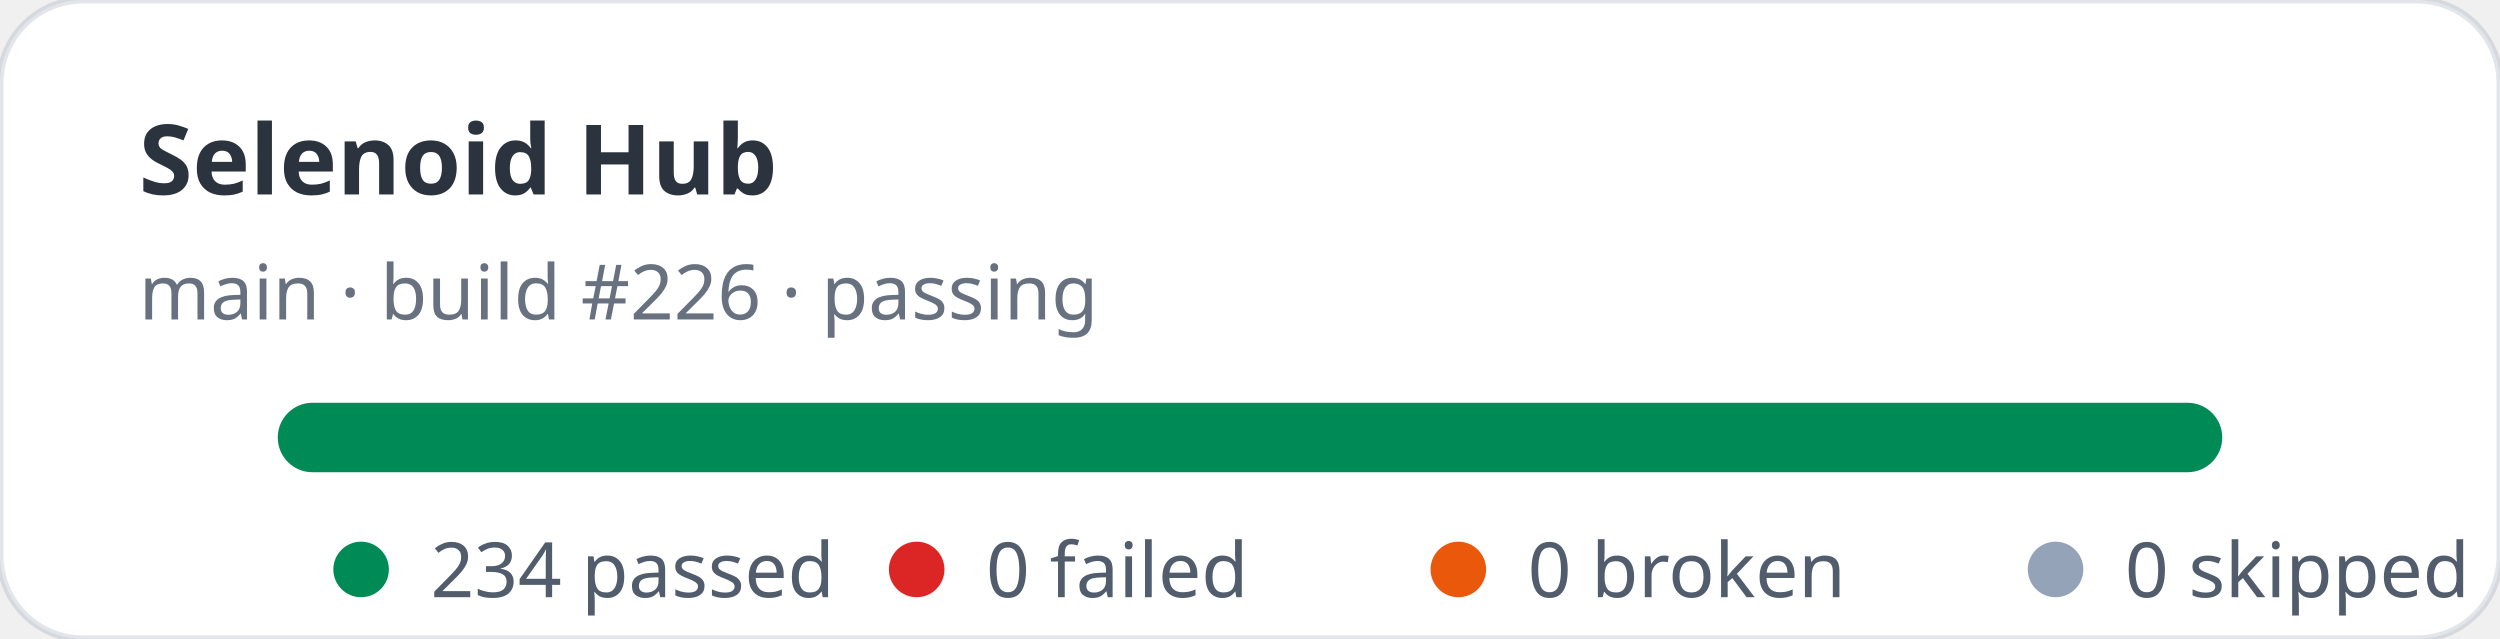
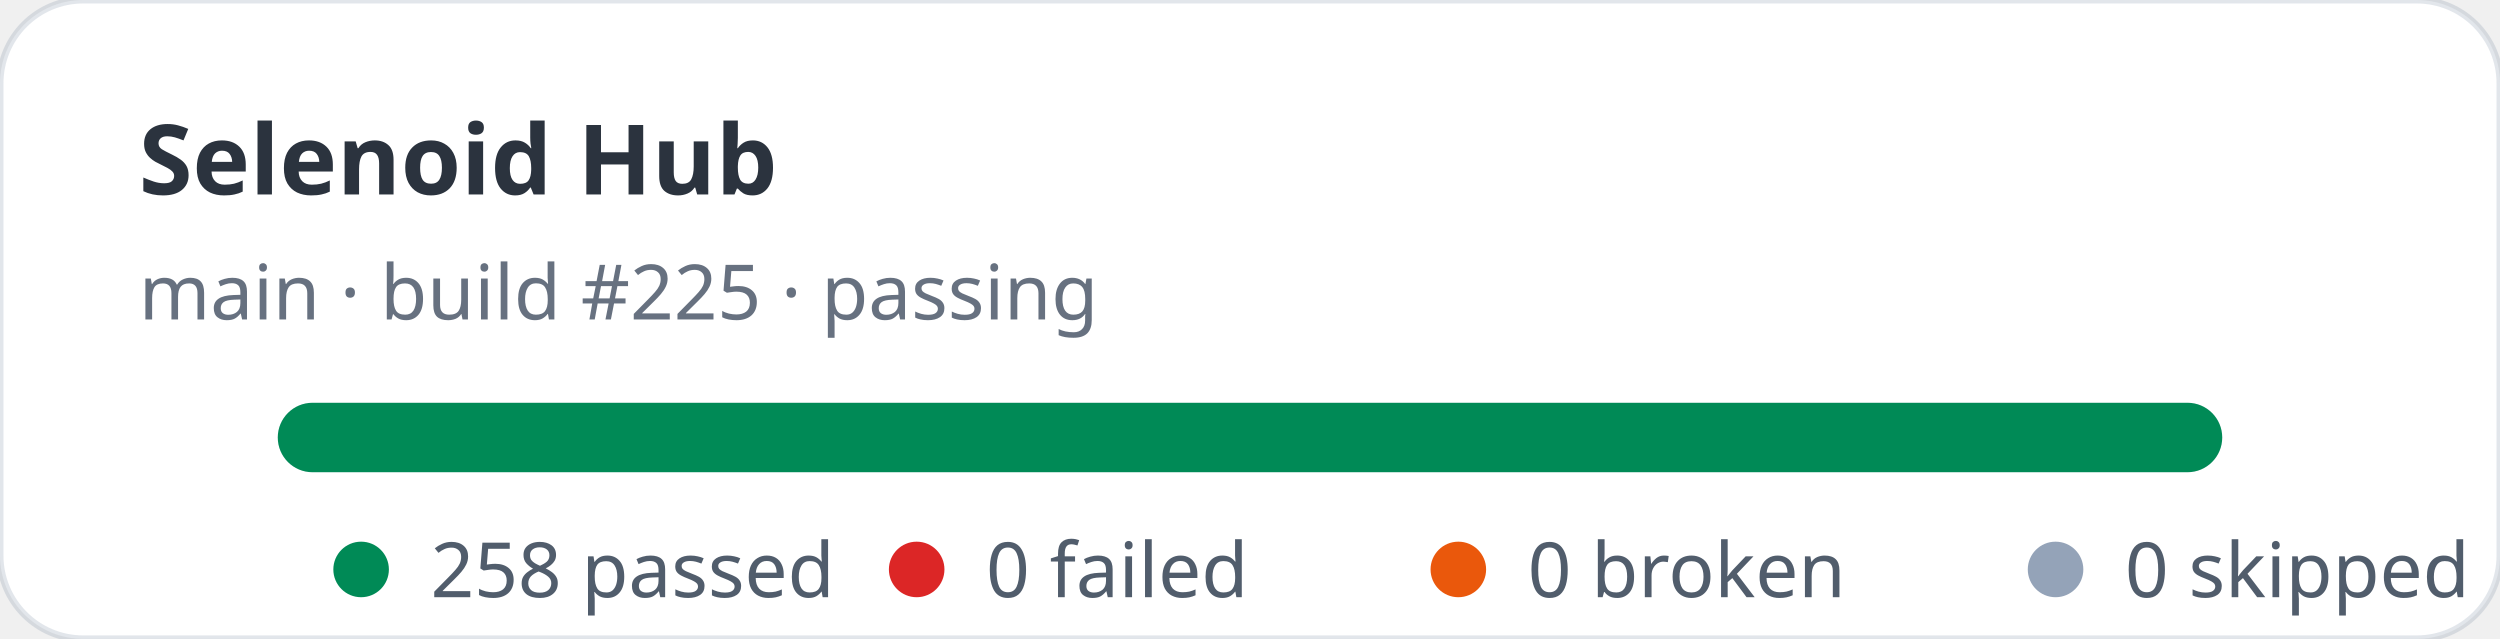
- <svg xmlns="http://www.w3.org/2000/svg" width="360" height="92" viewBox="0 0 360 92" role="img" aria-label="Selenoid Hub stats: 234 passed, 0 failed">
+ <svg xmlns="http://www.w3.org/2000/svg" width="360" height="92" viewBox="0 0 360 92" role="img" aria-label="Selenoid Hub stats: 258 passed, 0 failed">
  <rect width="360" height="92" rx="12" fill="#ffffff" stroke="rgba(11,48,86,0.12)" />
  <text x="20" y="28" fill="rgba(1,10,24,0.83)" font-family="ui-sans-serif,system-ui,sans-serif" font-size="14" font-weight="700">Selenoid Hub</text>
-   <text x="20" y="46" fill="rgba(2,19,44,0.6)" font-family="ui-sans-serif,system-ui,sans-serif" font-size="11">main · build #226 · passing</text>
+   <text x="20" y="46" fill="rgba(2,19,44,0.6)" font-family="ui-sans-serif,system-ui,sans-serif" font-size="11">main · build #225 · passing</text>
  <rect x="40" y="58" width="280" height="10" rx="5" fill="#e2e8f0" />
  <rect x="40" y="58" width="280" height="10" rx="5" fill="#008a56" />
  <g font-family="ui-sans-serif,system-ui,sans-serif" font-size="11" fill="rgba(1,18,40,0.68)">
    <circle cx="52" cy="82" r="4" fill="#008a56" />
-     <text x="62" y="86">234 passed</text>
+     <text x="62" y="86">258 passed</text>
    <circle cx="132" cy="82" r="4" fill="#dc2626" />
    <text x="142" y="86">0 failed</text>
    <circle cx="210" cy="82" r="4" fill="#ea580c" />
    <text x="220" y="86">0 broken</text>
    <circle cx="296" cy="82" r="4" fill="#94a3b8" />
    <text x="306" y="86">0 skipped</text>
  </g>
</svg>
